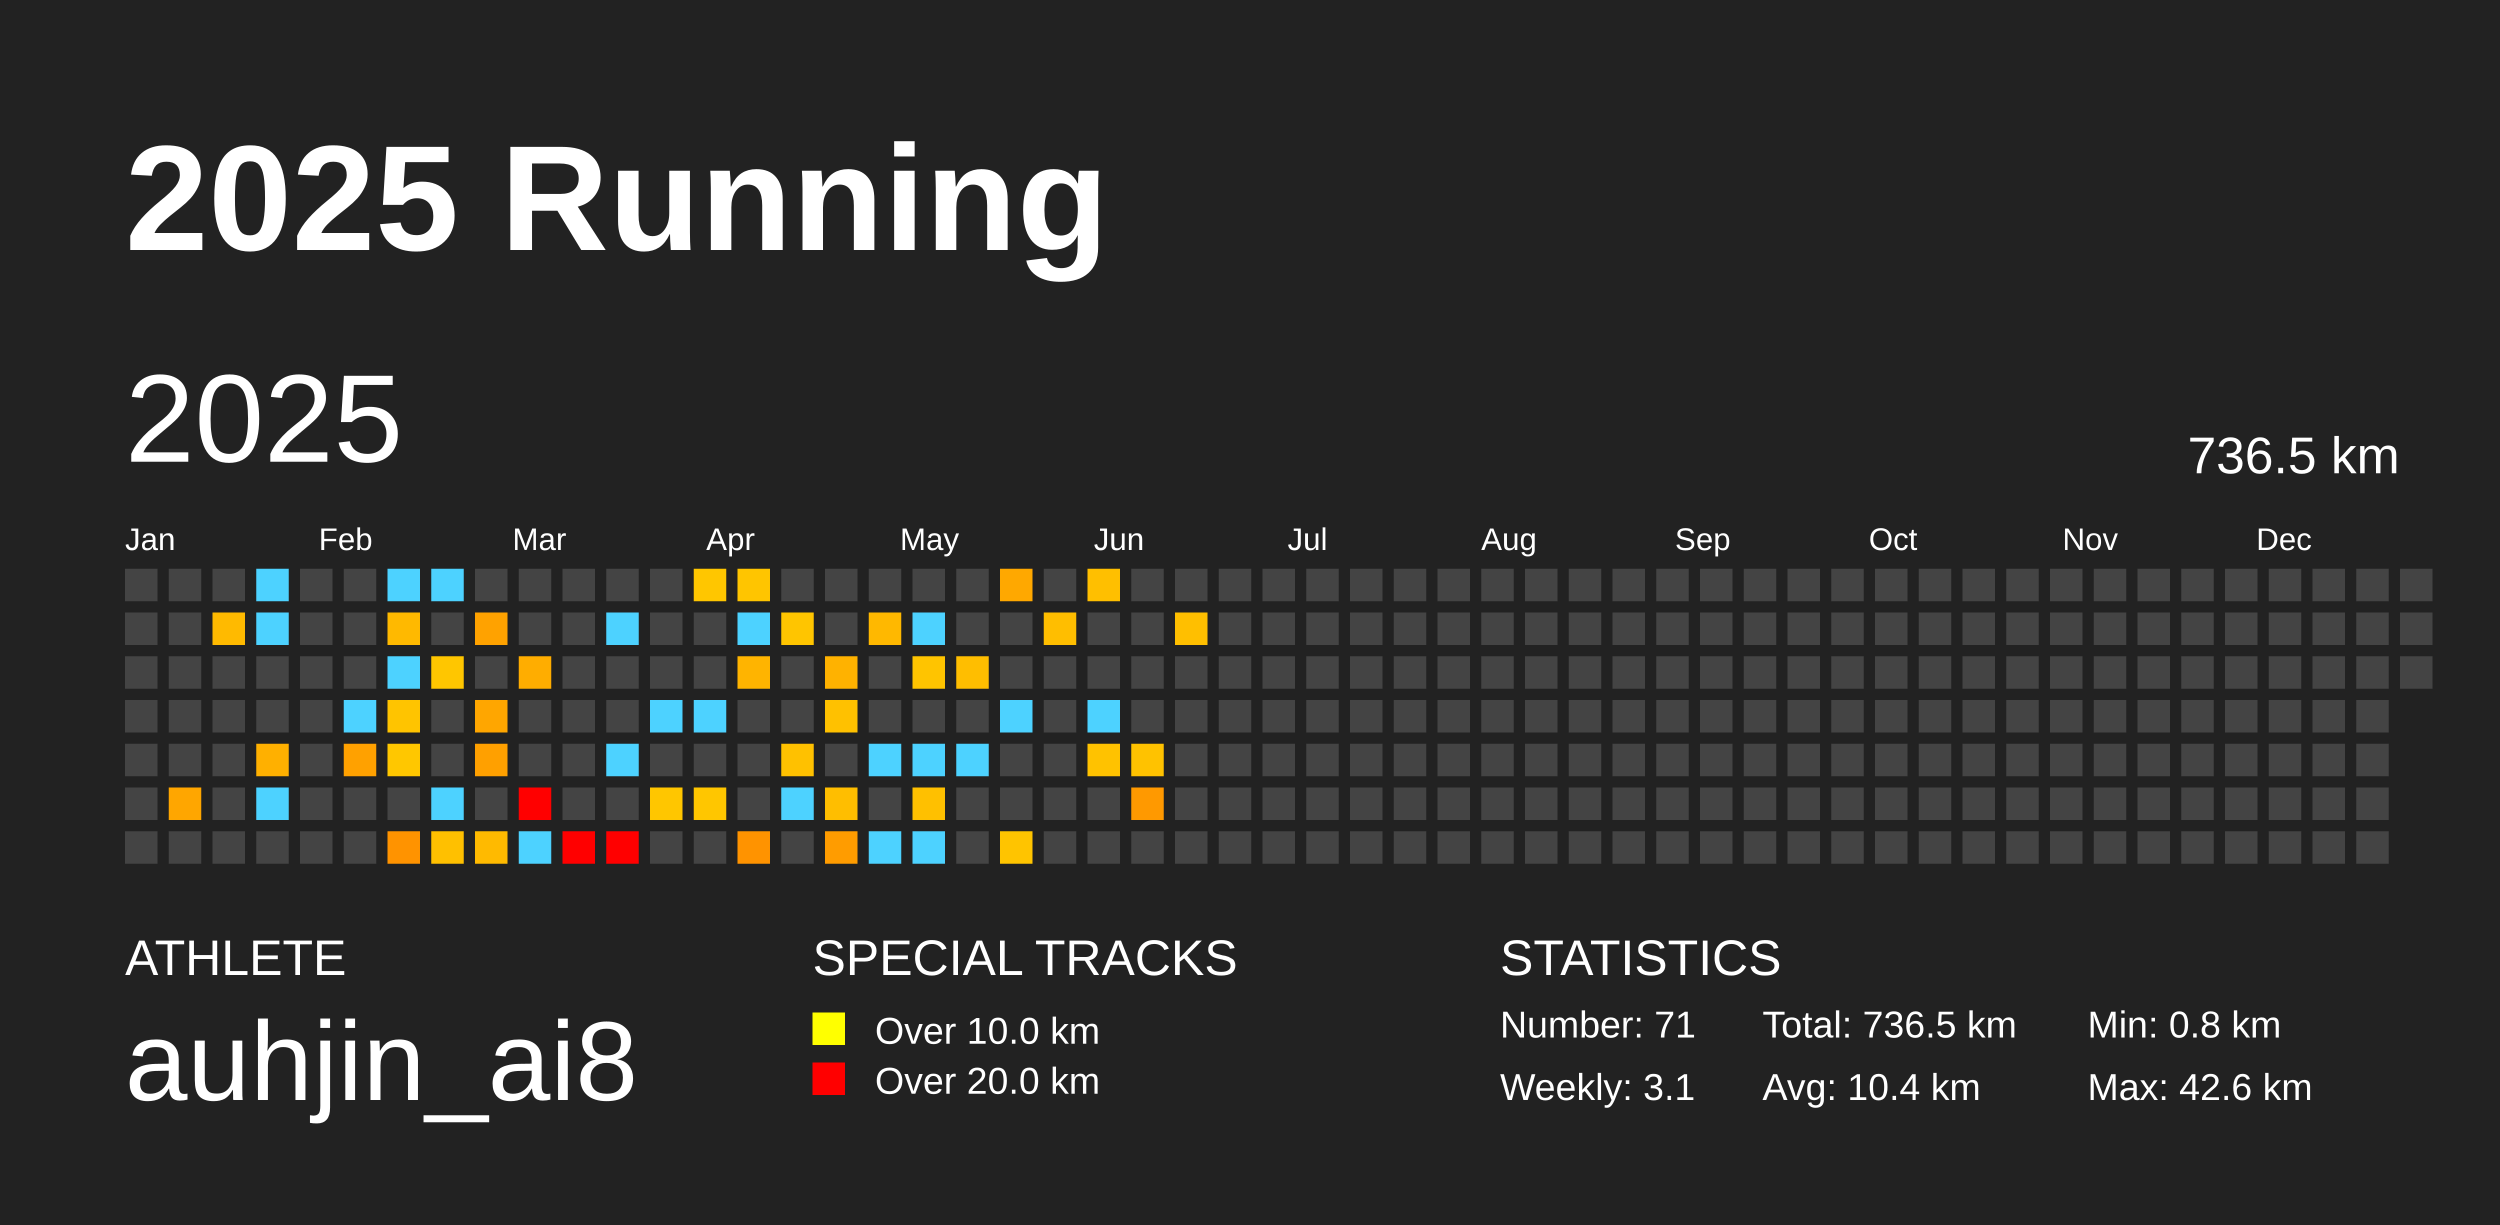
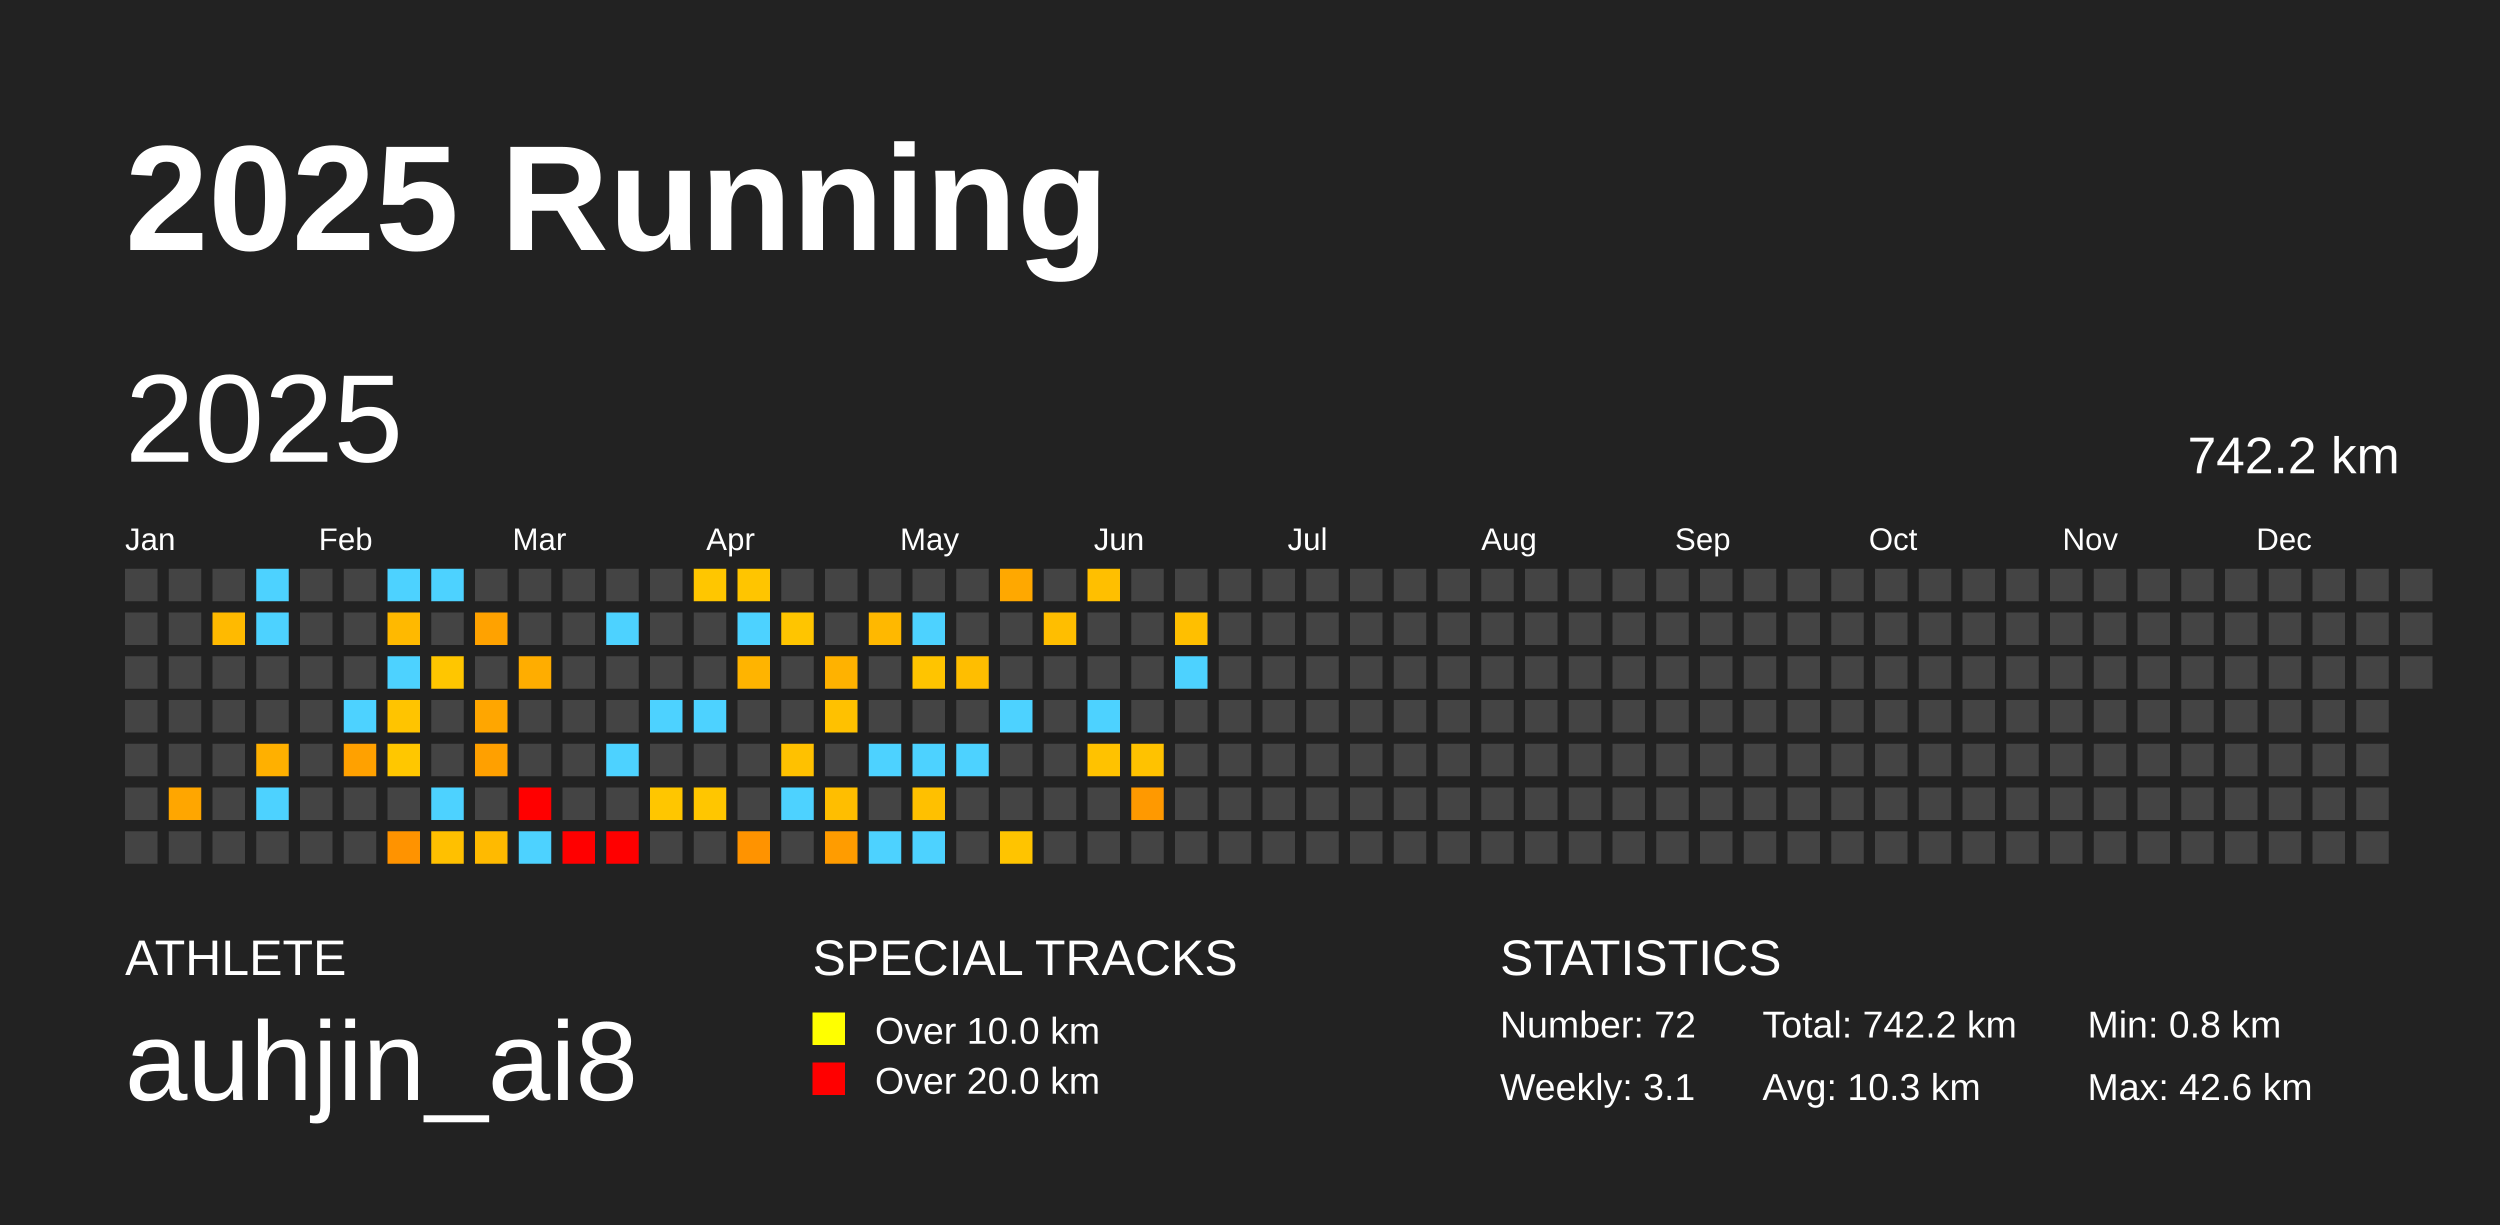
<svg xmlns="http://www.w3.org/2000/svg" baseProfile="full" height="98mm" version="1.1" viewBox="0,0,200,98" width="200mm">
  <defs />
  <rect fill="#222222" height="98" width="200" x="0" y="0" />
  <text fill="#FFFFFF" style="font-size:12px; font-family:Arial; font-weight:bold;" x="10" y="20">2025 Running</text>
  <text fill="#FFFFFF" style="font-size:4px; font-family:Arial" x="10" y="78">ATHLETE</text>
  <text fill="#FFFFFF" style="font-size:9px; font-family:Arial" x="10" y="88">auhjin_ai8</text>
  <text fill="#FFFFFF" style="font-size:4px; font-family:Arial" x="65" y="78">SPECIAL TRACKS</text>
  <rect fill="yellow" height="2.6" width="2.6" x="65" y="81" />
  <text fill="#FFFFFF" style="font-size:3px; font-family:Arial" x="70" y="83.5">Over 10.0 km</text>
  <rect fill="red" height="2.6" width="2.6" x="65" y="85" />
  <text fill="#FFFFFF" style="font-size:3px; font-family:Arial" x="70" y="87.5">Over 20.0 km</text>
  <text fill="#FFFFFF" style="font-size:4px; font-family:Arial" x="120" y="78">STATISTICS</text>
-   <text fill="#FFFFFF" style="font-size:3px; font-family:Arial" x="120" y="83">Number: 71</text>
+   <text fill="#FFFFFF" style="font-size:3px; font-family:Arial" x="120" y="83">Number: 72</text>
  <text fill="#FFFFFF" style="font-size:3px; font-family:Arial" x="120" y="88">Weekly: 3.1</text>
-   <text fill="#FFFFFF" style="font-size:3px; font-family:Arial" x="141" y="83">Total: 736.5 km</text>
-   <text fill="#FFFFFF" style="font-size:3px; font-family:Arial" x="141" y="88">Avg: 10.4 km</text>
+   <text fill="#FFFFFF" style="font-size:3px; font-family:Arial" x="141" y="83">Total: 742.2 km</text>
+   <text fill="#FFFFFF" style="font-size:3px; font-family:Arial" x="141" y="88">Avg: 10.3 km</text>
  <text fill="#FFFFFF" style="font-size:3px; font-family:Arial" x="167" y="83">Min: 0.8 km</text>
  <text fill="#FFFFFF" style="font-size:3px; font-family:Arial" x="167" y="88">Max: 42.6 km</text>
  <text dominant-baseline="hanging" fill="#FFFFFF" style="font-size:10.0px; font-family:Arial;" x="10" y="30">2025</text>
-   <text dominant-baseline="hanging" fill="#FFFFFF" style="font-size:4.125px; font-family:Arial;" x="175" y="35">736.5 km</text>
+   <text dominant-baseline="hanging" fill="#FFFFFF" style="font-size:4.125px; font-family:Arial;" x="175" y="35">742.2 km</text>
  <text fill="#FFFFFF" style="font-size:2.5px; font-family:Arial" x="10.0" y="44">Jan</text>
  <text fill="#FFFFFF" style="font-size:2.5px; font-family:Arial" x="25.5" y="44">Feb</text>
  <text fill="#FFFFFF" style="font-size:2.5px; font-family:Arial" x="41.0" y="44">Mar</text>
  <text fill="#FFFFFF" style="font-size:2.5px; font-family:Arial" x="56.5" y="44">Apr</text>
  <text fill="#FFFFFF" style="font-size:2.5px; font-family:Arial" x="72.0" y="44">May</text>
  <text fill="#FFFFFF" style="font-size:2.5px; font-family:Arial" x="87.5" y="44">Jun</text>
  <text fill="#FFFFFF" style="font-size:2.5px; font-family:Arial" x="103.0" y="44">Jul</text>
  <text fill="#FFFFFF" style="font-size:2.5px; font-family:Arial" x="118.5" y="44">Aug</text>
  <text fill="#FFFFFF" style="font-size:2.5px; font-family:Arial" x="134.0" y="44">Sep</text>
  <text fill="#FFFFFF" style="font-size:2.5px; font-family:Arial" x="149.5" y="44">Oct</text>
  <text fill="#FFFFFF" style="font-size:2.5px; font-family:Arial" x="165.0" y="44">Nov</text>
  <text fill="#FFFFFF" style="font-size:2.5px; font-family:Arial" x="180.5" y="44">Dec</text>
  <rect fill="#444444" height="2.6" width="2.6" x="10.0" y="45.5" />
  <rect fill="#444444" height="2.6" width="2.6" x="10.0" y="49.0" />
  <rect fill="#444444" height="2.6" width="2.6" x="10.0" y="52.5" />
  <rect fill="#444444" height="2.6" width="2.6" x="10.0" y="56.0" />
  <rect fill="#444444" height="2.6" width="2.6" x="10.0" y="59.5" />
  <rect fill="#444444" height="2.6" width="2.6" x="10.0" y="63.0" />
  <rect fill="#444444" height="2.6" width="2.6" x="10.0" y="66.5" />
  <rect fill="#444444" height="2.6" width="2.6" x="13.5" y="45.5" />
  <rect fill="#444444" height="2.6" width="2.6" x="13.5" y="49.0" />
  <rect fill="#444444" height="2.6" width="2.6" x="13.5" y="52.5" />
  <rect fill="#444444" height="2.6" width="2.6" x="13.5" y="56.0" />
  <rect fill="#444444" height="2.6" width="2.6" x="13.5" y="59.5" />
  <rect fill="#ffa600" height="2.6" width="2.6" x="13.5" y="63.0" />
  <rect fill="#444444" height="2.6" width="2.6" x="13.5" y="66.5" />
  <rect fill="#444444" height="2.6" width="2.6" x="17.0" y="45.5" />
  <rect fill="#ffba00" height="2.6" width="2.6" x="17.0" y="49.0" />
  <rect fill="#444444" height="2.6" width="2.6" x="17.0" y="52.5" />
  <rect fill="#444444" height="2.6" width="2.6" x="17.0" y="56.0" />
  <rect fill="#444444" height="2.6" width="2.6" x="17.0" y="59.5" />
  <rect fill="#444444" height="2.6" width="2.6" x="17.0" y="63.0" />
  <rect fill="#444444" height="2.6" width="2.6" x="17.0" y="66.5" />
  <rect fill="#4dd2ff" height="2.6" width="2.6" x="20.5" y="45.5" />
  <rect fill="#4dd2ff" height="2.6" width="2.6" x="20.5" y="49.0" />
  <rect fill="#444444" height="2.6" width="2.6" x="20.5" y="52.5" />
  <rect fill="#444444" height="2.6" width="2.6" x="20.5" y="56.0" />
  <rect fill="#ffb000" height="2.6" width="2.6" x="20.5" y="59.5" />
  <rect fill="#4dd2ff" height="2.6" width="2.6" x="20.5" y="63.0" />
  <rect fill="#444444" height="2.6" width="2.6" x="20.5" y="66.5" />
  <rect fill="#444444" height="2.6" width="2.6" x="24.0" y="45.5" />
  <rect fill="#444444" height="2.6" width="2.6" x="24.0" y="49.0" />
  <rect fill="#444444" height="2.6" width="2.6" x="24.0" y="52.5" />
  <rect fill="#444444" height="2.6" width="2.6" x="24.0" y="56.0" />
  <rect fill="#444444" height="2.6" width="2.6" x="24.0" y="59.5" />
  <rect fill="#444444" height="2.6" width="2.6" x="24.0" y="63.0" />
  <rect fill="#444444" height="2.6" width="2.6" x="24.0" y="66.5" />
  <rect fill="#444444" height="2.6" width="2.6" x="27.5" y="45.5" />
  <rect fill="#444444" height="2.6" width="2.6" x="27.5" y="49.0" />
  <rect fill="#444444" height="2.6" width="2.6" x="27.5" y="52.5" />
  <rect fill="#4dd2ff" height="2.6" width="2.6" x="27.5" y="56.0" />
  <rect fill="#ffa100" height="2.6" width="2.6" x="27.5" y="59.5" />
  <rect fill="#444444" height="2.6" width="2.6" x="27.5" y="63.0" />
  <rect fill="#444444" height="2.6" width="2.6" x="27.5" y="66.5" />
  <rect fill="#4dd2ff" height="2.6" width="2.6" x="31.0" y="45.5" />
  <rect fill="#ffb900" height="2.6" width="2.6" x="31.0" y="49.0" />
  <rect fill="#4dd2ff" height="2.6" width="2.6" x="31.0" y="52.5" />
  <rect fill="#ffc400" height="2.6" width="2.6" x="31.0" y="56.0" />
  <rect fill="#ffc700" height="2.6" width="2.6" x="31.0" y="59.5" />
  <rect fill="#444444" height="2.6" width="2.6" x="31.0" y="63.0" />
  <rect fill="#ff9300" height="2.6" width="2.6" x="31.0" y="66.5" />
  <rect fill="#4dd2ff" height="2.6" width="2.6" x="34.5" y="45.5" />
  <rect fill="#444444" height="2.6" width="2.6" x="34.5" y="49.0" />
  <rect fill="#ffc600" height="2.6" width="2.6" x="34.5" y="52.5" />
  <rect fill="#444444" height="2.6" width="2.6" x="34.5" y="56.0" />
  <rect fill="#444444" height="2.6" width="2.6" x="34.5" y="59.5" />
  <rect fill="#4dd2ff" height="2.6" width="2.6" x="34.5" y="63.0" />
  <rect fill="#ffc000" height="2.6" width="2.6" x="34.5" y="66.5" />
  <rect fill="#444444" height="2.6" width="2.6" x="38.0" y="45.5" />
  <rect fill="#ffa200" height="2.6" width="2.6" x="38.0" y="49.0" />
  <rect fill="#444444" height="2.6" width="2.6" x="38.0" y="52.5" />
  <rect fill="#ffa600" height="2.6" width="2.6" x="38.0" y="56.0" />
  <rect fill="#ffa000" height="2.6" width="2.6" x="38.0" y="59.5" />
  <rect fill="#444444" height="2.6" width="2.6" x="38.0" y="63.0" />
  <rect fill="#ffba00" height="2.6" width="2.6" x="38.0" y="66.5" />
  <rect fill="#444444" height="2.6" width="2.6" x="41.5" y="45.5" />
  <rect fill="#444444" height="2.6" width="2.6" x="41.5" y="49.0" />
  <rect fill="#ffad00" height="2.6" width="2.6" x="41.5" y="52.5" />
  <rect fill="#444444" height="2.6" width="2.6" x="41.5" y="56.0" />
  <rect fill="#444444" height="2.6" width="2.6" x="41.5" y="59.5" />
  <rect fill="red" height="2.6" width="2.6" x="41.5" y="63.0" />
  <rect fill="#4dd2ff" height="2.6" width="2.6" x="41.5" y="66.5" />
  <rect fill="#444444" height="2.6" width="2.6" x="45.0" y="45.5" />
  <rect fill="#444444" height="2.6" width="2.6" x="45.0" y="49.0" />
  <rect fill="#444444" height="2.6" width="2.6" x="45.0" y="52.5" />
  <rect fill="#444444" height="2.6" width="2.6" x="45.0" y="56.0" />
  <rect fill="#444444" height="2.6" width="2.6" x="45.0" y="59.5" />
  <rect fill="#444444" height="2.6" width="2.6" x="45.0" y="63.0" />
  <rect fill="red" height="2.6" width="2.6" x="45.0" y="66.5" />
  <rect fill="#444444" height="2.6" width="2.6" x="48.5" y="45.5" />
  <rect fill="#4dd2ff" height="2.6" width="2.6" x="48.5" y="49.0" />
  <rect fill="#444444" height="2.6" width="2.6" x="48.5" y="52.5" />
  <rect fill="#444444" height="2.6" width="2.6" x="48.5" y="56.0" />
  <rect fill="#4dd2ff" height="2.6" width="2.6" x="48.5" y="59.5" />
  <rect fill="#444444" height="2.6" width="2.6" x="48.5" y="63.0" />
  <rect fill="red" height="2.6" width="2.6" x="48.5" y="66.5" />
  <rect fill="#444444" height="2.6" width="2.6" x="52.0" y="45.5" />
  <rect fill="#444444" height="2.6" width="2.6" x="52.0" y="49.0" />
  <rect fill="#444444" height="2.6" width="2.6" x="52.0" y="52.5" />
  <rect fill="#4dd2ff" height="2.6" width="2.6" x="52.0" y="56.0" />
  <rect fill="#444444" height="2.6" width="2.6" x="52.0" y="59.5" />
  <rect fill="#ffc600" height="2.6" width="2.6" x="52.0" y="63.0" />
  <rect fill="#444444" height="2.6" width="2.6" x="52.0" y="66.5" />
  <rect fill="#ffc600" height="2.6" width="2.6" x="55.5" y="45.5" />
  <rect fill="#444444" height="2.6" width="2.6" x="55.5" y="49.0" />
  <rect fill="#444444" height="2.6" width="2.6" x="55.5" y="52.5" />
  <rect fill="#4dd2ff" height="2.6" width="2.6" x="55.5" y="56.0" />
  <rect fill="#444444" height="2.6" width="2.6" x="55.5" y="59.5" />
  <rect fill="#ffc600" height="2.6" width="2.6" x="55.5" y="63.0" />
  <rect fill="#444444" height="2.6" width="2.6" x="55.5" y="66.5" />
  <rect fill="#ffc500" height="2.6" width="2.6" x="59.0" y="45.5" />
  <rect fill="#4dd2ff" height="2.6" width="2.6" x="59.0" y="49.0" />
  <rect fill="#ffb400" height="2.6" width="2.6" x="59.0" y="52.5" />
  <rect fill="#444444" height="2.6" width="2.6" x="59.0" y="56.0" />
  <rect fill="#444444" height="2.6" width="2.6" x="59.0" y="59.5" />
  <rect fill="#444444" height="2.6" width="2.6" x="59.0" y="63.0" />
  <rect fill="#ff9300" height="2.6" width="2.6" x="59.0" y="66.5" />
  <rect fill="#444444" height="2.6" width="2.6" x="62.5" y="45.5" />
  <rect fill="#ffc500" height="2.6" width="2.6" x="62.5" y="49.0" />
  <rect fill="#444444" height="2.6" width="2.6" x="62.5" y="52.5" />
  <rect fill="#444444" height="2.6" width="2.6" x="62.5" y="56.0" />
  <rect fill="#ffc100" height="2.6" width="2.6" x="62.5" y="59.5" />
  <rect fill="#4dd2ff" height="2.6" width="2.6" x="62.5" y="63.0" />
  <rect fill="#444444" height="2.6" width="2.6" x="62.5" y="66.5" />
  <rect fill="#444444" height="2.6" width="2.6" x="66.0" y="45.5" />
  <rect fill="#444444" height="2.6" width="2.6" x="66.0" y="49.0" />
  <rect fill="#ffb200" height="2.6" width="2.6" x="66.0" y="52.5" />
  <rect fill="#ffc100" height="2.6" width="2.6" x="66.0" y="56.0" />
  <rect fill="#444444" height="2.6" width="2.6" x="66.0" y="59.5" />
  <rect fill="#ffbe00" height="2.6" width="2.6" x="66.0" y="63.0" />
  <rect fill="#ff9c00" height="2.6" width="2.6" x="66.0" y="66.5" />
  <rect fill="#444444" height="2.6" width="2.6" x="69.5" y="45.5" />
  <rect fill="#ffb800" height="2.6" width="2.6" x="69.5" y="49.0" />
  <rect fill="#444444" height="2.6" width="2.6" x="69.5" y="52.5" />
  <rect fill="#444444" height="2.6" width="2.6" x="69.5" y="56.0" />
  <rect fill="#4dd2ff" height="2.6" width="2.6" x="69.5" y="59.5" />
  <rect fill="#444444" height="2.6" width="2.6" x="69.5" y="63.0" />
  <rect fill="#4dd2ff" height="2.6" width="2.6" x="69.5" y="66.5" />
  <rect fill="#444444" height="2.6" width="2.6" x="73.0" y="45.5" />
  <rect fill="#4dd2ff" height="2.6" width="2.6" x="73.0" y="49.0" />
  <rect fill="#ffc400" height="2.6" width="2.6" x="73.0" y="52.5" />
  <rect fill="#444444" height="2.6" width="2.6" x="73.0" y="56.0" />
  <rect fill="#4dd2ff" height="2.6" width="2.6" x="73.0" y="59.5" />
  <rect fill="#ffc000" height="2.6" width="2.6" x="73.0" y="63.0" />
  <rect fill="#4dd2ff" height="2.6" width="2.6" x="73.0" y="66.5" />
  <rect fill="#444444" height="2.6" width="2.6" x="76.5" y="45.5" />
  <rect fill="#444444" height="2.6" width="2.6" x="76.5" y="49.0" />
  <rect fill="#ffbe00" height="2.6" width="2.6" x="76.5" y="52.5" />
  <rect fill="#444444" height="2.6" width="2.6" x="76.5" y="56.0" />
  <rect fill="#4dd2ff" height="2.6" width="2.6" x="76.5" y="59.5" />
  <rect fill="#444444" height="2.6" width="2.6" x="76.5" y="63.0" />
  <rect fill="#444444" height="2.6" width="2.6" x="76.5" y="66.5" />
  <rect fill="#ffa800" height="2.6" width="2.6" x="80.0" y="45.5" />
  <rect fill="#444444" height="2.6" width="2.6" x="80.0" y="49.0" />
  <rect fill="#444444" height="2.6" width="2.6" x="80.0" y="52.5" />
  <rect fill="#4dd2ff" height="2.6" width="2.6" x="80.0" y="56.0" />
  <rect fill="#444444" height="2.6" width="2.6" x="80.0" y="59.5" />
  <rect fill="#444444" height="2.6" width="2.6" x="80.0" y="63.0" />
  <rect fill="#ffc400" height="2.6" width="2.6" x="80.0" y="66.5" />
  <rect fill="#444444" height="2.6" width="2.6" x="83.5" y="45.5" />
  <rect fill="#ffbe00" height="2.6" width="2.6" x="83.5" y="49.0" />
  <rect fill="#444444" height="2.6" width="2.6" x="83.5" y="52.5" />
  <rect fill="#444444" height="2.6" width="2.6" x="83.5" y="56.0" />
  <rect fill="#444444" height="2.6" width="2.6" x="83.5" y="59.5" />
  <rect fill="#444444" height="2.6" width="2.6" x="83.5" y="63.0" />
  <rect fill="#444444" height="2.6" width="2.6" x="83.5" y="66.5" />
  <rect fill="#ffbf00" height="2.6" width="2.6" x="87.0" y="45.5" />
  <rect fill="#444444" height="2.6" width="2.6" x="87.0" y="49.0" />
  <rect fill="#444444" height="2.6" width="2.6" x="87.0" y="52.5" />
  <rect fill="#4dd2ff" height="2.6" width="2.6" x="87.0" y="56.0" />
  <rect fill="#ffc200" height="2.6" width="2.6" x="87.0" y="59.5" />
  <rect fill="#444444" height="2.6" width="2.6" x="87.0" y="63.0" />
  <rect fill="#444444" height="2.6" width="2.6" x="87.0" y="66.5" />
  <rect fill="#444444" height="2.6" width="2.6" x="90.5" y="45.5" />
  <rect fill="#444444" height="2.6" width="2.6" x="90.5" y="49.0" />
  <rect fill="#444444" height="2.6" width="2.6" x="90.5" y="52.5" />
  <rect fill="#444444" height="2.6" width="2.6" x="90.5" y="56.0" />
  <rect fill="#ffc200" height="2.6" width="2.6" x="90.5" y="59.5" />
  <rect fill="#ff9900" height="2.6" width="2.6" x="90.5" y="63.0" />
  <rect fill="#444444" height="2.6" width="2.6" x="90.5" y="66.5" />
  <rect fill="#444444" height="2.6" width="2.6" x="94.0" y="45.5" />
  <rect fill="#ffbf00" height="2.6" width="2.6" x="94.0" y="49.0" />
-   <rect fill="#444444" height="2.6" width="2.6" x="94.0" y="52.5" />
+   <rect fill="#4dd2ff" height="2.6" width="2.6" x="94.0" y="52.5" />
  <rect fill="#444444" height="2.6" width="2.6" x="94.0" y="56.0" />
  <rect fill="#444444" height="2.6" width="2.6" x="94.0" y="59.5" />
  <rect fill="#444444" height="2.6" width="2.6" x="94.0" y="63.0" />
  <rect fill="#444444" height="2.6" width="2.6" x="94.0" y="66.5" />
  <rect fill="#444444" height="2.6" width="2.6" x="97.5" y="45.5" />
  <rect fill="#444444" height="2.6" width="2.6" x="97.5" y="49.0" />
  <rect fill="#444444" height="2.6" width="2.6" x="97.5" y="52.5" />
  <rect fill="#444444" height="2.6" width="2.6" x="97.5" y="56.0" />
  <rect fill="#444444" height="2.6" width="2.6" x="97.5" y="59.5" />
  <rect fill="#444444" height="2.6" width="2.6" x="97.5" y="63.0" />
  <rect fill="#444444" height="2.6" width="2.6" x="97.5" y="66.5" />
  <rect fill="#444444" height="2.6" width="2.6" x="101.0" y="45.5" />
  <rect fill="#444444" height="2.6" width="2.6" x="101.0" y="49.0" />
  <rect fill="#444444" height="2.6" width="2.6" x="101.0" y="52.5" />
  <rect fill="#444444" height="2.6" width="2.6" x="101.0" y="56.0" />
  <rect fill="#444444" height="2.6" width="2.6" x="101.0" y="59.5" />
  <rect fill="#444444" height="2.6" width="2.6" x="101.0" y="63.0" />
  <rect fill="#444444" height="2.6" width="2.6" x="101.0" y="66.5" />
  <rect fill="#444444" height="2.6" width="2.6" x="104.5" y="45.5" />
  <rect fill="#444444" height="2.6" width="2.6" x="104.5" y="49.0" />
  <rect fill="#444444" height="2.6" width="2.6" x="104.5" y="52.5" />
  <rect fill="#444444" height="2.6" width="2.6" x="104.5" y="56.0" />
  <rect fill="#444444" height="2.6" width="2.6" x="104.5" y="59.5" />
  <rect fill="#444444" height="2.6" width="2.6" x="104.5" y="63.0" />
  <rect fill="#444444" height="2.6" width="2.6" x="104.5" y="66.5" />
  <rect fill="#444444" height="2.6" width="2.6" x="108.0" y="45.5" />
  <rect fill="#444444" height="2.6" width="2.6" x="108.0" y="49.0" />
  <rect fill="#444444" height="2.6" width="2.6" x="108.0" y="52.5" />
  <rect fill="#444444" height="2.6" width="2.6" x="108.0" y="56.0" />
  <rect fill="#444444" height="2.6" width="2.6" x="108.0" y="59.5" />
  <rect fill="#444444" height="2.6" width="2.6" x="108.0" y="63.0" />
  <rect fill="#444444" height="2.6" width="2.6" x="108.0" y="66.5" />
  <rect fill="#444444" height="2.6" width="2.6" x="111.5" y="45.5" />
  <rect fill="#444444" height="2.6" width="2.6" x="111.5" y="49.0" />
  <rect fill="#444444" height="2.6" width="2.6" x="111.5" y="52.5" />
  <rect fill="#444444" height="2.6" width="2.6" x="111.5" y="56.0" />
  <rect fill="#444444" height="2.6" width="2.6" x="111.5" y="59.5" />
  <rect fill="#444444" height="2.6" width="2.6" x="111.5" y="63.0" />
  <rect fill="#444444" height="2.6" width="2.6" x="111.5" y="66.5" />
  <rect fill="#444444" height="2.6" width="2.6" x="115.0" y="45.5" />
  <rect fill="#444444" height="2.6" width="2.6" x="115.0" y="49.0" />
  <rect fill="#444444" height="2.6" width="2.6" x="115.0" y="52.5" />
  <rect fill="#444444" height="2.6" width="2.6" x="115.0" y="56.0" />
  <rect fill="#444444" height="2.6" width="2.6" x="115.0" y="59.5" />
  <rect fill="#444444" height="2.6" width="2.6" x="115.0" y="63.0" />
  <rect fill="#444444" height="2.6" width="2.6" x="115.0" y="66.5" />
  <rect fill="#444444" height="2.6" width="2.6" x="118.5" y="45.5" />
  <rect fill="#444444" height="2.6" width="2.6" x="118.5" y="49.0" />
  <rect fill="#444444" height="2.6" width="2.6" x="118.5" y="52.5" />
  <rect fill="#444444" height="2.6" width="2.6" x="118.5" y="56.0" />
  <rect fill="#444444" height="2.6" width="2.6" x="118.5" y="59.5" />
  <rect fill="#444444" height="2.6" width="2.6" x="118.5" y="63.0" />
  <rect fill="#444444" height="2.6" width="2.6" x="118.5" y="66.5" />
  <rect fill="#444444" height="2.6" width="2.6" x="122.0" y="45.5" />
  <rect fill="#444444" height="2.6" width="2.6" x="122.0" y="49.0" />
  <rect fill="#444444" height="2.6" width="2.6" x="122.0" y="52.5" />
  <rect fill="#444444" height="2.6" width="2.6" x="122.0" y="56.0" />
  <rect fill="#444444" height="2.6" width="2.6" x="122.0" y="59.5" />
  <rect fill="#444444" height="2.6" width="2.6" x="122.0" y="63.0" />
  <rect fill="#444444" height="2.6" width="2.6" x="122.0" y="66.5" />
  <rect fill="#444444" height="2.6" width="2.6" x="125.5" y="45.5" />
  <rect fill="#444444" height="2.6" width="2.6" x="125.5" y="49.0" />
  <rect fill="#444444" height="2.6" width="2.6" x="125.5" y="52.5" />
  <rect fill="#444444" height="2.6" width="2.6" x="125.5" y="56.0" />
  <rect fill="#444444" height="2.6" width="2.6" x="125.5" y="59.5" />
  <rect fill="#444444" height="2.6" width="2.6" x="125.5" y="63.0" />
  <rect fill="#444444" height="2.6" width="2.6" x="125.5" y="66.5" />
  <rect fill="#444444" height="2.6" width="2.6" x="129.0" y="45.5" />
  <rect fill="#444444" height="2.6" width="2.6" x="129.0" y="49.0" />
  <rect fill="#444444" height="2.6" width="2.6" x="129.0" y="52.5" />
  <rect fill="#444444" height="2.6" width="2.6" x="129.0" y="56.0" />
  <rect fill="#444444" height="2.6" width="2.6" x="129.0" y="59.5" />
  <rect fill="#444444" height="2.6" width="2.6" x="129.0" y="63.0" />
  <rect fill="#444444" height="2.6" width="2.6" x="129.0" y="66.5" />
  <rect fill="#444444" height="2.6" width="2.6" x="132.5" y="45.5" />
  <rect fill="#444444" height="2.6" width="2.6" x="132.5" y="49.0" />
  <rect fill="#444444" height="2.6" width="2.6" x="132.5" y="52.5" />
  <rect fill="#444444" height="2.6" width="2.6" x="132.5" y="56.0" />
  <rect fill="#444444" height="2.6" width="2.6" x="132.5" y="59.5" />
  <rect fill="#444444" height="2.6" width="2.6" x="132.5" y="63.0" />
  <rect fill="#444444" height="2.6" width="2.6" x="132.5" y="66.5" />
  <rect fill="#444444" height="2.6" width="2.6" x="136.0" y="45.5" />
  <rect fill="#444444" height="2.6" width="2.6" x="136.0" y="49.0" />
  <rect fill="#444444" height="2.6" width="2.6" x="136.0" y="52.5" />
  <rect fill="#444444" height="2.6" width="2.6" x="136.0" y="56.0" />
  <rect fill="#444444" height="2.6" width="2.6" x="136.0" y="59.5" />
  <rect fill="#444444" height="2.6" width="2.6" x="136.0" y="63.0" />
  <rect fill="#444444" height="2.6" width="2.6" x="136.0" y="66.5" />
  <rect fill="#444444" height="2.6" width="2.6" x="139.5" y="45.5" />
  <rect fill="#444444" height="2.6" width="2.6" x="139.5" y="49.0" />
  <rect fill="#444444" height="2.6" width="2.6" x="139.5" y="52.5" />
  <rect fill="#444444" height="2.6" width="2.6" x="139.5" y="56.0" />
  <rect fill="#444444" height="2.6" width="2.6" x="139.5" y="59.5" />
  <rect fill="#444444" height="2.6" width="2.6" x="139.5" y="63.0" />
  <rect fill="#444444" height="2.6" width="2.6" x="139.5" y="66.5" />
  <rect fill="#444444" height="2.6" width="2.6" x="143.0" y="45.5" />
  <rect fill="#444444" height="2.6" width="2.6" x="143.0" y="49.0" />
  <rect fill="#444444" height="2.6" width="2.6" x="143.0" y="52.5" />
  <rect fill="#444444" height="2.6" width="2.6" x="143.0" y="56.0" />
  <rect fill="#444444" height="2.6" width="2.6" x="143.0" y="59.5" />
  <rect fill="#444444" height="2.6" width="2.6" x="143.0" y="63.0" />
  <rect fill="#444444" height="2.6" width="2.6" x="143.0" y="66.5" />
  <rect fill="#444444" height="2.6" width="2.6" x="146.5" y="45.5" />
  <rect fill="#444444" height="2.6" width="2.6" x="146.5" y="49.0" />
  <rect fill="#444444" height="2.6" width="2.6" x="146.5" y="52.5" />
  <rect fill="#444444" height="2.6" width="2.6" x="146.5" y="56.0" />
  <rect fill="#444444" height="2.6" width="2.6" x="146.5" y="59.5" />
  <rect fill="#444444" height="2.6" width="2.6" x="146.5" y="63.0" />
  <rect fill="#444444" height="2.6" width="2.6" x="146.5" y="66.5" />
  <rect fill="#444444" height="2.6" width="2.6" x="150.0" y="45.5" />
  <rect fill="#444444" height="2.6" width="2.6" x="150.0" y="49.0" />
  <rect fill="#444444" height="2.6" width="2.6" x="150.0" y="52.5" />
  <rect fill="#444444" height="2.6" width="2.6" x="150.0" y="56.0" />
  <rect fill="#444444" height="2.6" width="2.6" x="150.0" y="59.5" />
  <rect fill="#444444" height="2.6" width="2.6" x="150.0" y="63.0" />
  <rect fill="#444444" height="2.6" width="2.6" x="150.0" y="66.5" />
  <rect fill="#444444" height="2.6" width="2.6" x="153.5" y="45.5" />
  <rect fill="#444444" height="2.6" width="2.6" x="153.5" y="49.0" />
  <rect fill="#444444" height="2.6" width="2.6" x="153.5" y="52.5" />
  <rect fill="#444444" height="2.6" width="2.6" x="153.5" y="56.0" />
  <rect fill="#444444" height="2.6" width="2.6" x="153.5" y="59.5" />
  <rect fill="#444444" height="2.6" width="2.6" x="153.5" y="63.0" />
  <rect fill="#444444" height="2.6" width="2.6" x="153.5" y="66.5" />
  <rect fill="#444444" height="2.6" width="2.6" x="157.0" y="45.5" />
  <rect fill="#444444" height="2.6" width="2.6" x="157.0" y="49.0" />
  <rect fill="#444444" height="2.6" width="2.6" x="157.0" y="52.5" />
  <rect fill="#444444" height="2.6" width="2.6" x="157.0" y="56.0" />
  <rect fill="#444444" height="2.6" width="2.6" x="157.0" y="59.5" />
  <rect fill="#444444" height="2.6" width="2.6" x="157.0" y="63.0" />
  <rect fill="#444444" height="2.6" width="2.6" x="157.0" y="66.5" />
  <rect fill="#444444" height="2.6" width="2.6" x="160.5" y="45.5" />
  <rect fill="#444444" height="2.6" width="2.6" x="160.5" y="49.0" />
  <rect fill="#444444" height="2.6" width="2.6" x="160.5" y="52.5" />
  <rect fill="#444444" height="2.6" width="2.6" x="160.5" y="56.0" />
  <rect fill="#444444" height="2.6" width="2.6" x="160.5" y="59.5" />
  <rect fill="#444444" height="2.6" width="2.6" x="160.5" y="63.0" />
  <rect fill="#444444" height="2.6" width="2.6" x="160.5" y="66.5" />
  <rect fill="#444444" height="2.6" width="2.6" x="164.0" y="45.5" />
  <rect fill="#444444" height="2.6" width="2.6" x="164.0" y="49.0" />
  <rect fill="#444444" height="2.6" width="2.6" x="164.0" y="52.5" />
  <rect fill="#444444" height="2.6" width="2.6" x="164.0" y="56.0" />
  <rect fill="#444444" height="2.6" width="2.6" x="164.0" y="59.5" />
  <rect fill="#444444" height="2.6" width="2.6" x="164.0" y="63.0" />
  <rect fill="#444444" height="2.6" width="2.6" x="164.0" y="66.5" />
  <rect fill="#444444" height="2.6" width="2.6" x="167.5" y="45.5" />
  <rect fill="#444444" height="2.6" width="2.6" x="167.5" y="49.0" />
  <rect fill="#444444" height="2.6" width="2.6" x="167.5" y="52.5" />
  <rect fill="#444444" height="2.6" width="2.6" x="167.5" y="56.0" />
  <rect fill="#444444" height="2.6" width="2.6" x="167.5" y="59.5" />
  <rect fill="#444444" height="2.6" width="2.6" x="167.5" y="63.0" />
  <rect fill="#444444" height="2.6" width="2.6" x="167.5" y="66.5" />
  <rect fill="#444444" height="2.6" width="2.6" x="171.0" y="45.5" />
  <rect fill="#444444" height="2.6" width="2.6" x="171.0" y="49.0" />
  <rect fill="#444444" height="2.6" width="2.6" x="171.0" y="52.5" />
  <rect fill="#444444" height="2.6" width="2.6" x="171.0" y="56.0" />
  <rect fill="#444444" height="2.6" width="2.6" x="171.0" y="59.5" />
  <rect fill="#444444" height="2.6" width="2.6" x="171.0" y="63.0" />
  <rect fill="#444444" height="2.6" width="2.6" x="171.0" y="66.5" />
  <rect fill="#444444" height="2.6" width="2.6" x="174.5" y="45.5" />
  <rect fill="#444444" height="2.6" width="2.6" x="174.5" y="49.0" />
  <rect fill="#444444" height="2.6" width="2.6" x="174.5" y="52.5" />
  <rect fill="#444444" height="2.6" width="2.6" x="174.5" y="56.0" />
  <rect fill="#444444" height="2.6" width="2.6" x="174.5" y="59.5" />
  <rect fill="#444444" height="2.6" width="2.6" x="174.5" y="63.0" />
  <rect fill="#444444" height="2.6" width="2.6" x="174.5" y="66.5" />
  <rect fill="#444444" height="2.6" width="2.6" x="178.0" y="45.5" />
  <rect fill="#444444" height="2.6" width="2.6" x="178.0" y="49.0" />
  <rect fill="#444444" height="2.6" width="2.6" x="178.0" y="52.5" />
  <rect fill="#444444" height="2.6" width="2.6" x="178.0" y="56.0" />
  <rect fill="#444444" height="2.6" width="2.6" x="178.0" y="59.5" />
  <rect fill="#444444" height="2.6" width="2.6" x="178.0" y="63.0" />
  <rect fill="#444444" height="2.6" width="2.6" x="178.0" y="66.5" />
  <rect fill="#444444" height="2.6" width="2.6" x="181.5" y="45.5" />
  <rect fill="#444444" height="2.6" width="2.6" x="181.5" y="49.0" />
  <rect fill="#444444" height="2.6" width="2.6" x="181.5" y="52.5" />
  <rect fill="#444444" height="2.6" width="2.6" x="181.5" y="56.0" />
  <rect fill="#444444" height="2.6" width="2.6" x="181.5" y="59.5" />
  <rect fill="#444444" height="2.6" width="2.6" x="181.5" y="63.0" />
  <rect fill="#444444" height="2.6" width="2.6" x="181.5" y="66.5" />
  <rect fill="#444444" height="2.6" width="2.6" x="185.0" y="45.5" />
  <rect fill="#444444" height="2.6" width="2.6" x="185.0" y="49.0" />
  <rect fill="#444444" height="2.6" width="2.6" x="185.0" y="52.5" />
  <rect fill="#444444" height="2.6" width="2.6" x="185.0" y="56.0" />
  <rect fill="#444444" height="2.6" width="2.6" x="185.0" y="59.5" />
  <rect fill="#444444" height="2.6" width="2.6" x="185.0" y="63.0" />
  <rect fill="#444444" height="2.6" width="2.6" x="185.0" y="66.5" />
  <rect fill="#444444" height="2.6" width="2.6" x="188.5" y="45.5" />
  <rect fill="#444444" height="2.6" width="2.6" x="188.5" y="49.0" />
  <rect fill="#444444" height="2.6" width="2.6" x="188.5" y="52.5" />
  <rect fill="#444444" height="2.6" width="2.6" x="188.5" y="56.0" />
  <rect fill="#444444" height="2.6" width="2.6" x="188.5" y="59.5" />
  <rect fill="#444444" height="2.6" width="2.6" x="188.5" y="63.0" />
  <rect fill="#444444" height="2.6" width="2.6" x="188.5" y="66.5" />
  <rect fill="#444444" height="2.6" width="2.6" x="192.0" y="45.5" />
  <rect fill="#444444" height="2.6" width="2.6" x="192.0" y="49.0" />
  <rect fill="#444444" height="2.6" width="2.6" x="192.0" y="52.5" />
</svg>
